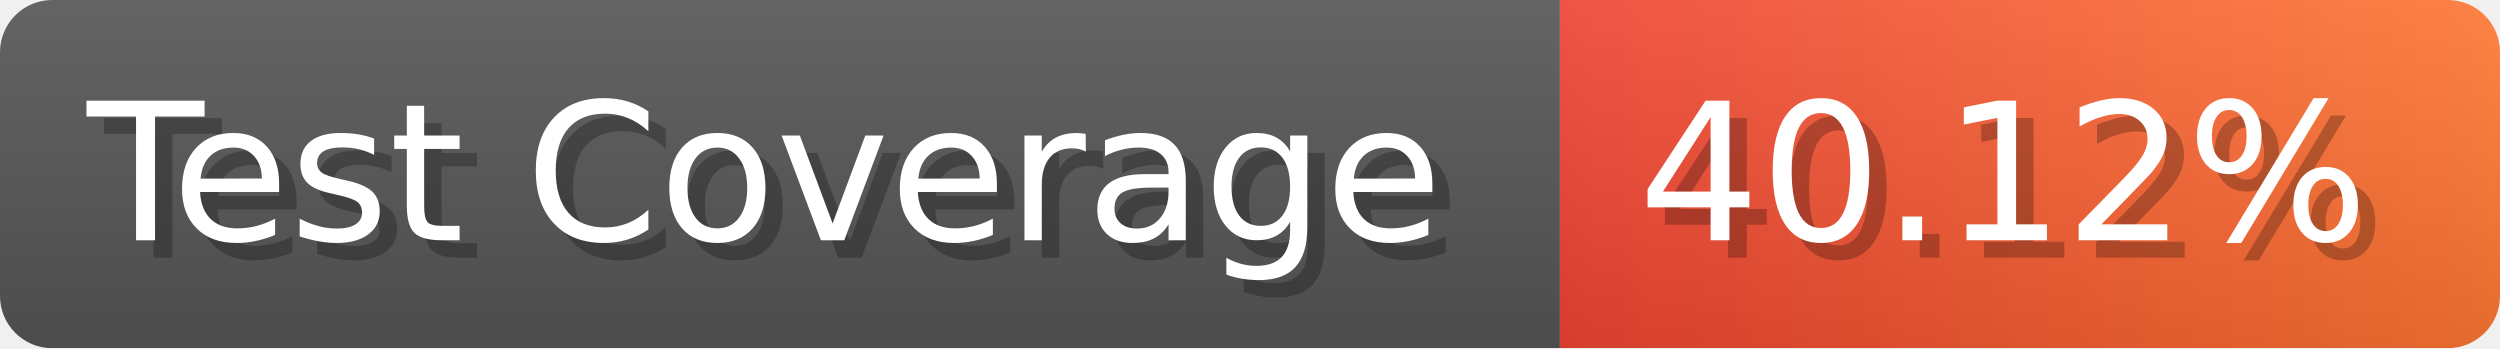
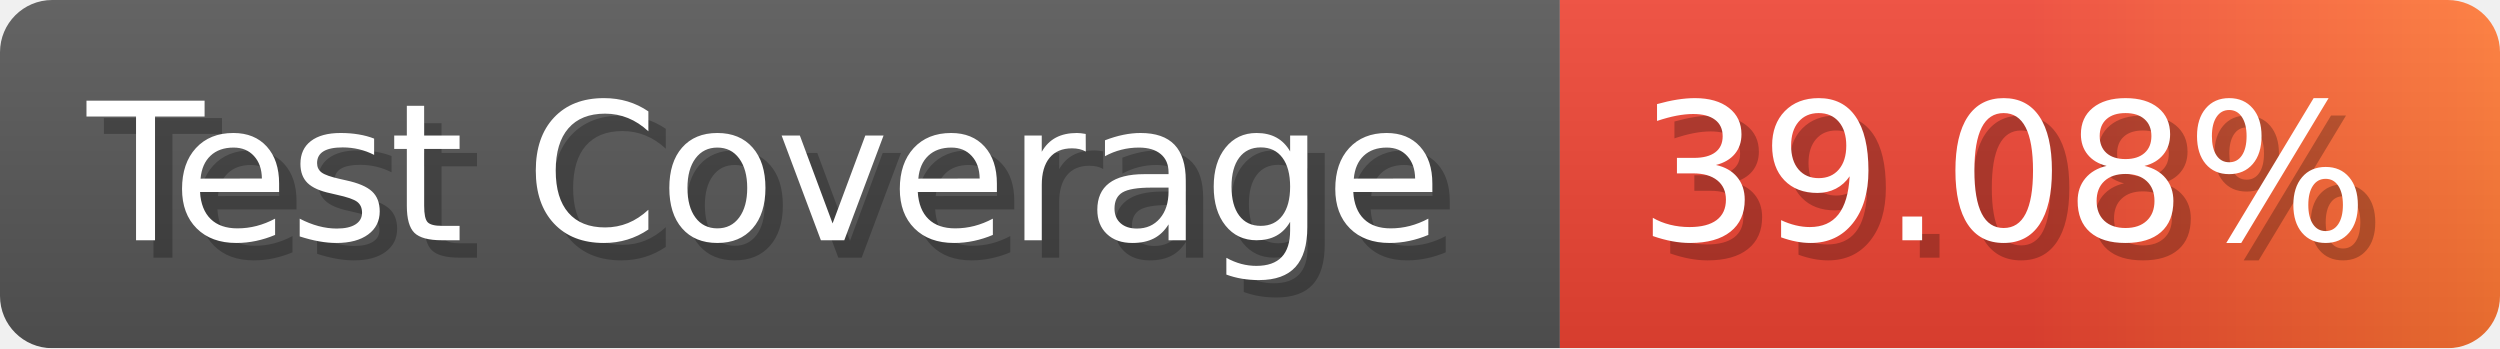
- <svg xmlns="http://www.w3.org/2000/svg" width="143.6" height="20" viewBox="0 0 1436 200" role="img" aria-label="Test Coverage: 40.12%">
+ <svg xmlns="http://www.w3.org/2000/svg" width="143.6" height="20" viewBox="0 0 1436 200" role="img" aria-label="Test Coverage: 39.08%">
  <linearGradient id="a" x2="0" y2="100%">
    <stop offset="0" stop-opacity=".1" stop-color="#EEE" />
    <stop offset="1" stop-opacity=".1" />
  </linearGradient>
  <mask id="m">
    <rect width="1436" height="200" rx="30" fill="#FFF" />
  </mask>
  <g mask="url(#m)">
    <rect width="896" height="200" fill="#555" />
    <rect width="540" height="200" fill="url(#x)" x="896" />
    <rect width="1436" height="200" fill="url(#a)" />
  </g>
  <g aria-hidden="true" fill="#fff" text-anchor="start" font-family="Verdana,DejaVu Sans,sans-serif" font-size="110">
    <text x="60" y="148" textLength="796" fill="#000" opacity="0.25">Test Coverage</text>
    <text x="50" y="138" textLength="796">Test Coverage</text>
-     <text x="951" y="148" textLength="440" fill="#000" opacity="0.25">40.12%</text>
-     <text x="941" y="138" textLength="440">40.12%</text>
+     <text x="951" y="148" textLength="440" fill="#000" opacity="0.25">39.08%</text>
+     <text x="941" y="138" textLength="440">39.08%</text>
  </g>
  <linearGradient id="x" x1="0%" y1="0%" x2="100%" y2="0%">
    <stop offset="0%" style="stop-color:#E43" />
+     <stop offset="50%" style="stop-color:#E43" />
    <stop offset="100%" style="stop-color:#F73" />
  </linearGradient>
</svg>
